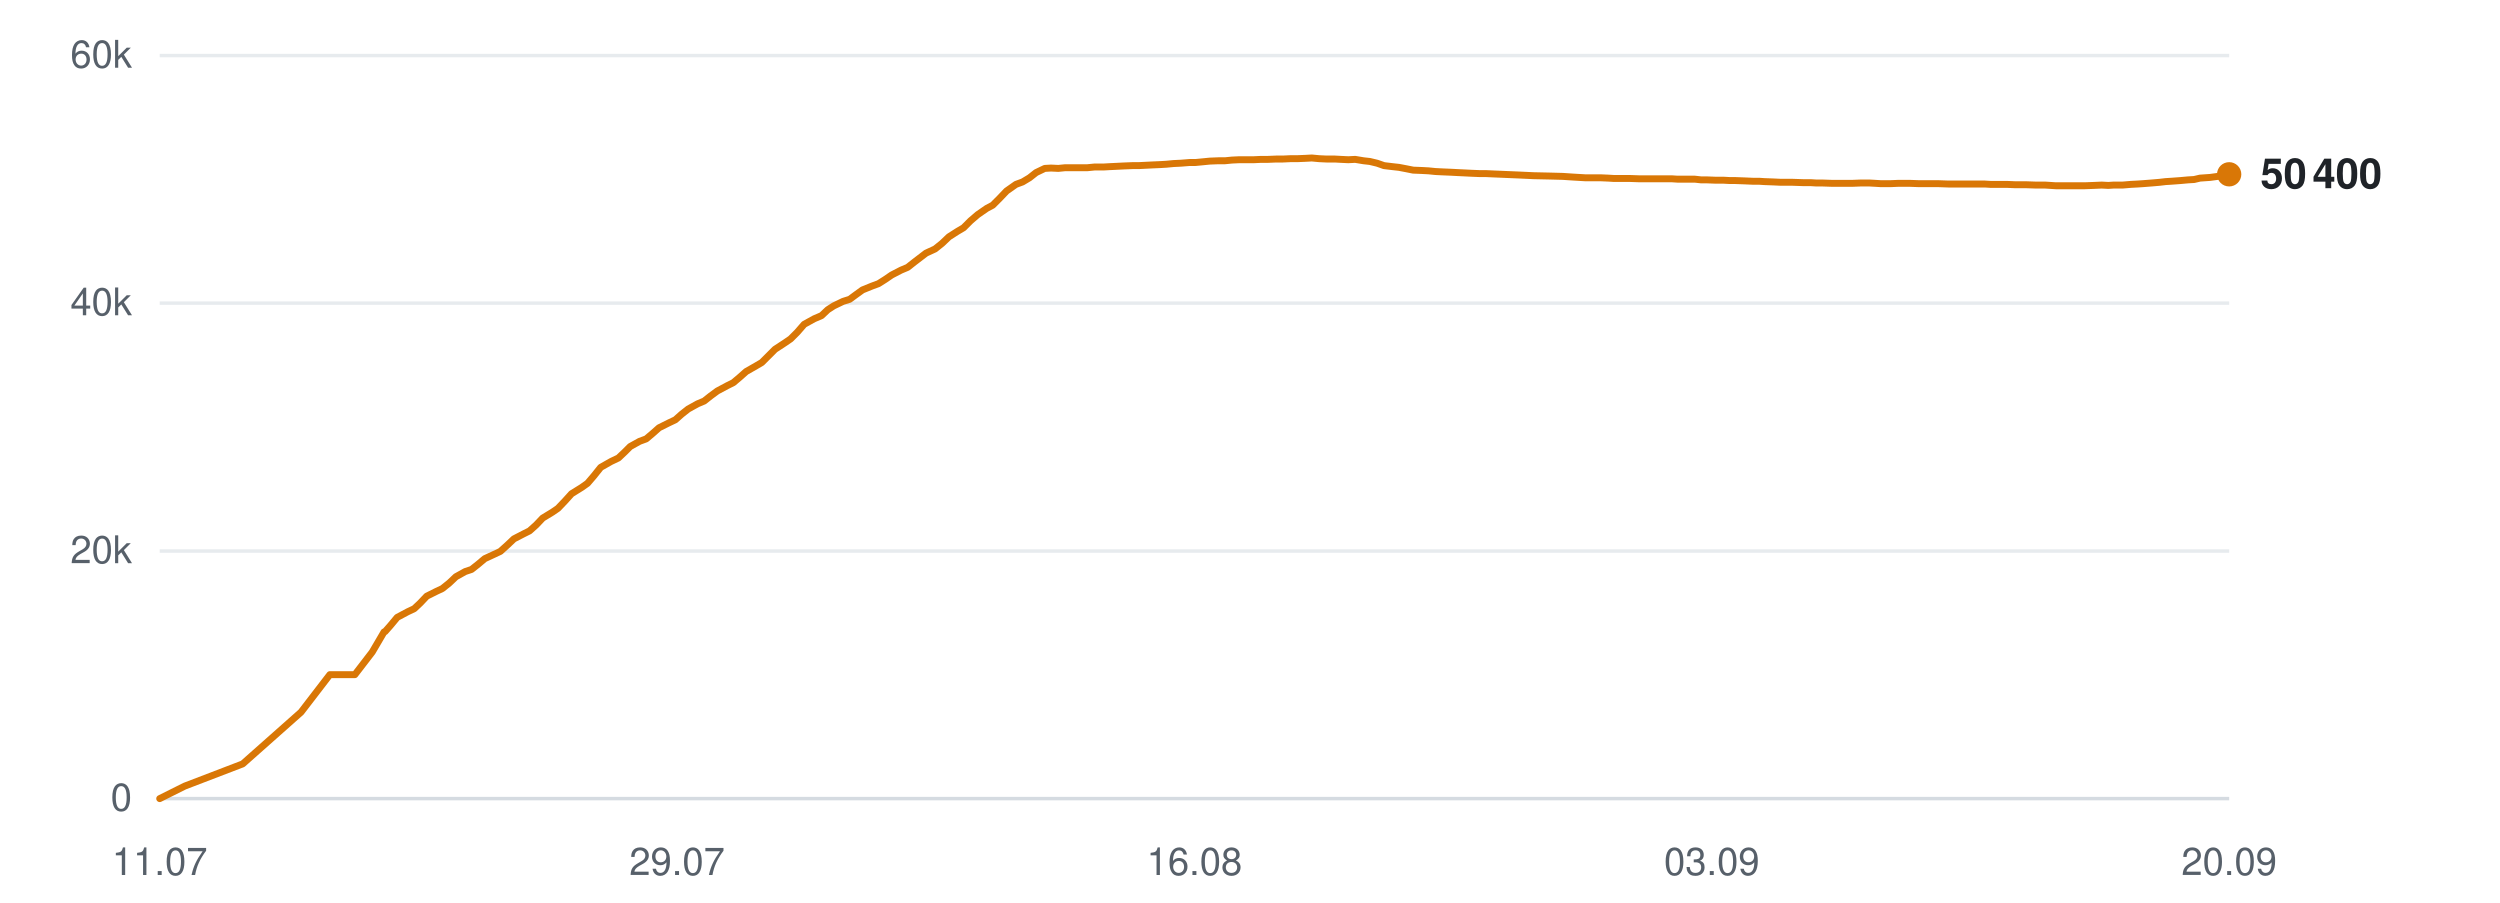
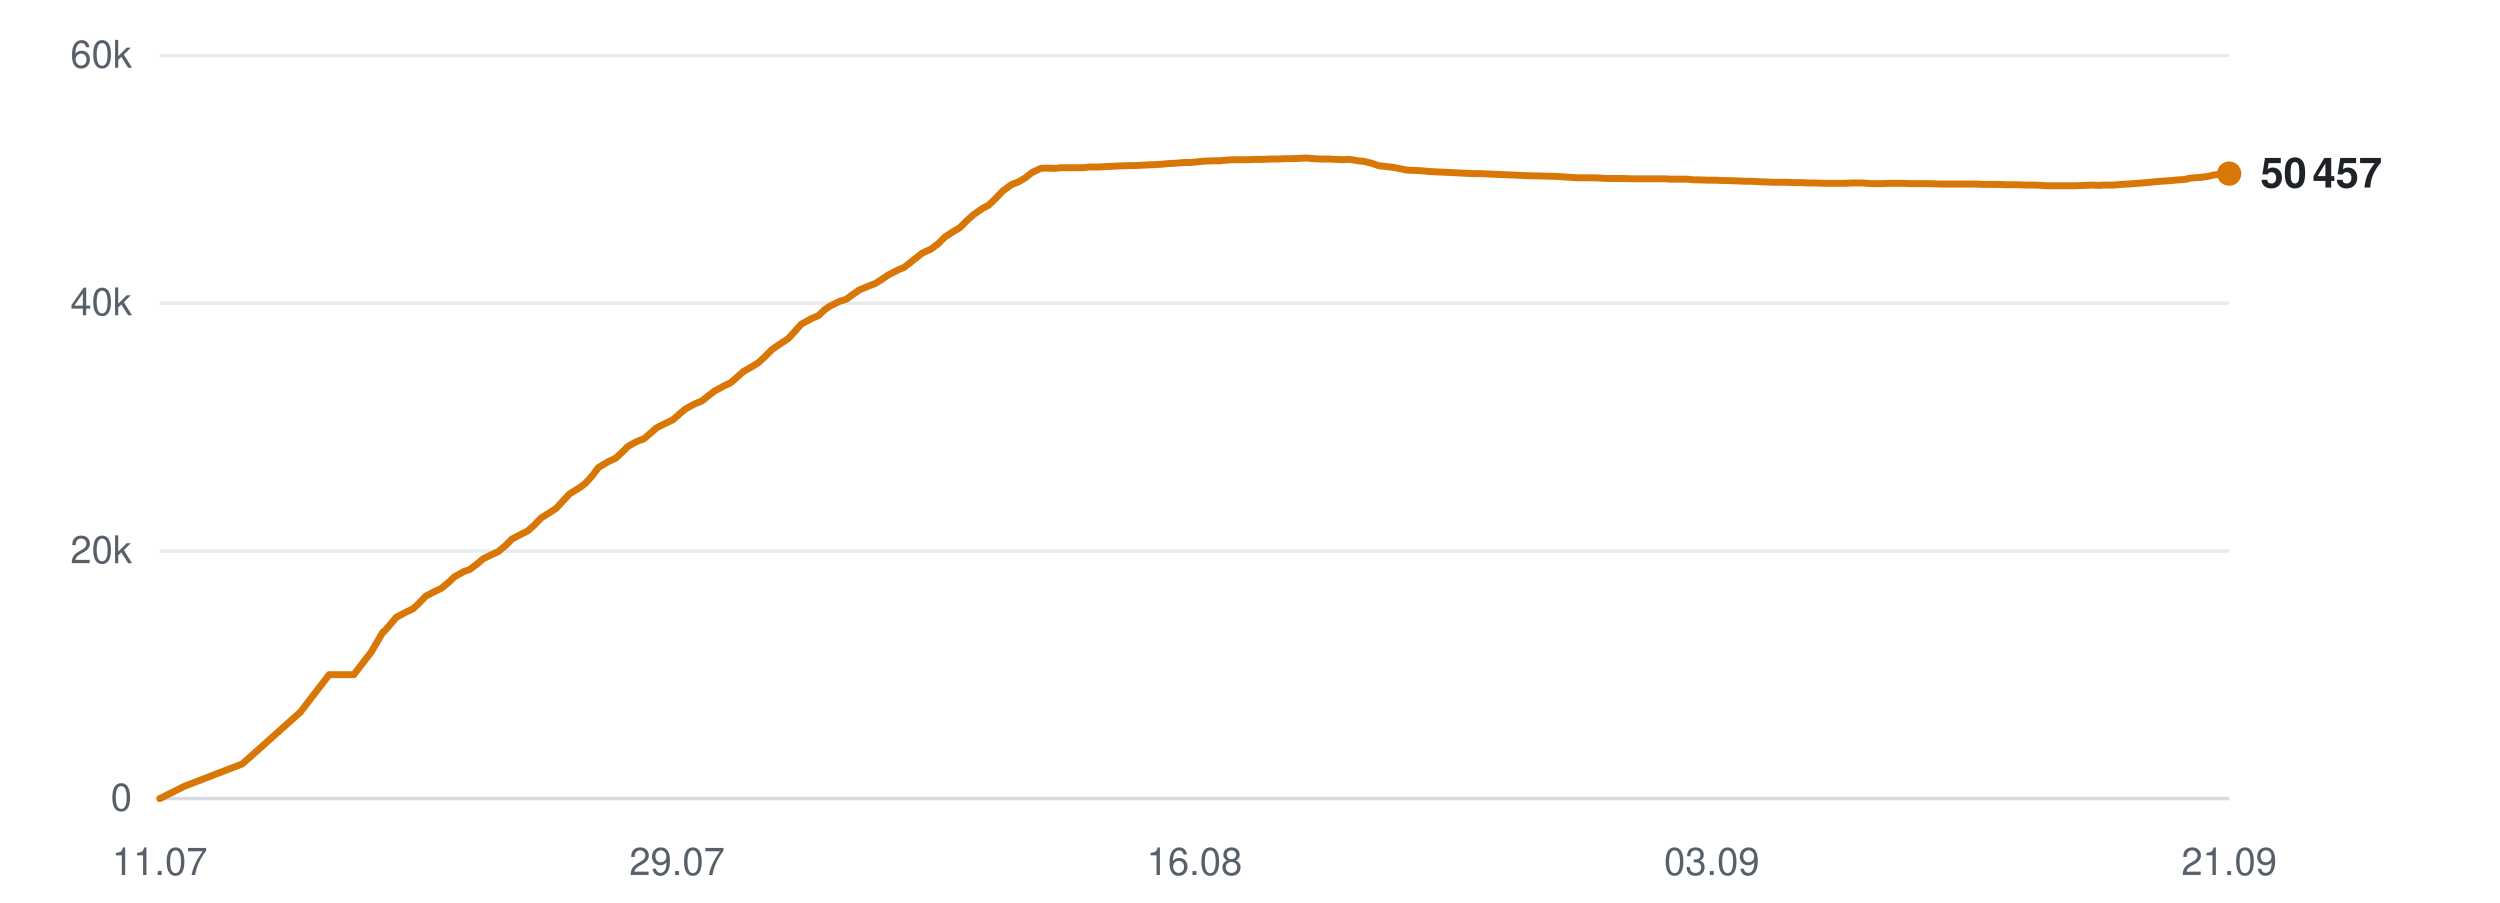
<svg xmlns="http://www.w3.org/2000/svg" viewBox="0 0 720 260" width="720" height="260" role="img" aria-label="Subscribers over time">
  <line x1="46" y1="230.0" x2="642" y2="230.0" stroke="#d0d7de" stroke-width="1" opacity="0.9" />
  <text x="38" y="233.5" text-anchor="end" font-family="-apple-system,BlinkMacSystemFont,'Segoe UI',Helvetica,Arial,sans-serif" font-size="11" fill="#57606a">0</text>
  <line x1="46" y1="158.7" x2="642" y2="158.7" stroke="#d0d7de" stroke-width="1" opacity="0.5" />
  <text x="38" y="162.2" text-anchor="end" font-family="-apple-system,BlinkMacSystemFont,'Segoe UI',Helvetica,Arial,sans-serif" font-size="11" fill="#57606a">20k</text>
  <line x1="46" y1="87.3" x2="642" y2="87.3" stroke="#d0d7de" stroke-width="1" opacity="0.5" />
  <text x="38" y="90.8" text-anchor="end" font-family="-apple-system,BlinkMacSystemFont,'Segoe UI',Helvetica,Arial,sans-serif" font-size="11" fill="#57606a">40k</text>
  <line x1="46" y1="16.0" x2="642" y2="16.0" stroke="#d0d7de" stroke-width="1" opacity="0.5" />
  <text x="38" y="19.5" text-anchor="end" font-family="-apple-system,BlinkMacSystemFont,'Segoe UI',Helvetica,Arial,sans-serif" font-size="11" fill="#57606a">60k</text>
  <text x="46.0" y="252" text-anchor="middle" font-family="-apple-system,BlinkMacSystemFont,'Segoe UI',Helvetica,Arial,sans-serif" font-size="11" fill="#57606a">11.07</text>
  <text x="195.0" y="252" text-anchor="middle" font-family="-apple-system,BlinkMacSystemFont,'Segoe UI',Helvetica,Arial,sans-serif" font-size="11" fill="#57606a">29.07</text>
  <text x="344.0" y="252" text-anchor="middle" font-family="-apple-system,BlinkMacSystemFont,'Segoe UI',Helvetica,Arial,sans-serif" font-size="11" fill="#57606a">16.08</text>
  <text x="493.0" y="252" text-anchor="middle" font-family="-apple-system,BlinkMacSystemFont,'Segoe UI',Helvetica,Arial,sans-serif" font-size="11" fill="#57606a">03.09</text>
-   <text x="642.0" y="252" text-anchor="middle" font-family="-apple-system,BlinkMacSystemFont,'Segoe UI',Helvetica,Arial,sans-serif" font-size="11" fill="#57606a">20.09</text>
-   <polyline points="46.0,230.0 53.2,226.4 69.9,220.0 86.7,205.1 95.0,194.3 102.2,194.3 107.2,187.8 110.6,182.0 110.9,181.9 110.9,181.9 112.4,180.2 114.4,177.8 117.4,176.2 119.3,175.3 121.0,173.7 122.9,171.7 125.7,170.3 127.4,169.5 129.4,167.9 131.3,166.1 134.0,164.6 135.8,164.0 137.7,162.5 139.6,160.9 142.4,159.6 144.1,158.8 146.1,157.0 148.0,155.2 150.7,153.8 152.5,152.9 154.4,151.2 156.3,149.2 159.1,147.5 160.7,146.4 162.7,144.3 164.6,142.2 167.5,140.4 169.2,139.2 171.0,137.1 173.0,134.6 176.0,132.9 178.1,131.9 179.9,130.2 181.5,128.6 184.2,127.1 186.1,126.4 188.0,124.8 189.8,123.2 192.6,121.8 194.5,120.9 196.3,119.3 198.2,117.8 200.9,116.3 202.8,115.5 204.7,114.0 206.6,112.6 209.4,111.1 211.2,110.2 213.1,108.6 214.9,107.0 217.7,105.4 219.4,104.4 221.2,102.6 223.2,100.6 226.1,98.7 227.7,97.6 229.6,95.7 231.6,93.4 234.5,91.8 236.6,90.9 238.4,89.2 240.1,88.1 242.8,86.8 244.7,86.2 246.6,84.8 248.4,83.5 251.1,82.4 253.0,81.7 254.9,80.5 256.8,79.2 259.5,77.8 261.4,77.0 263.3,75.5 266.7,72.9 269.3,71.7 271.3,70.1 273.3,68.2 275.8,66.6 277.5,65.6 279.5,63.6 281.6,61.8 284.2,60.0 285.9,59.1 287.9,57.1 289.9,55.0 292.6,53.1 294.5,52.4 296.5,51.2 298.4,49.7 300.9,48.5 302.7,48.4 304.8,48.5 306.8,48.3 309.4,48.3 311.2,48.3 313.2,48.3 315.2,48.1 317.8,48.1 319.5,48.0 321.6,47.9 323.6,47.8 326.1,47.7 327.9,47.7 329.9,47.6 331.9,47.5 334.2,47.4 335.9,47.3 338.0,47.1 340.1,47.0 342.6,46.8 344.3,46.8 346.4,46.6 348.4,46.4 350.9,46.3 352.8,46.3 354.8,46.1 356.9,46.0 359.3,46.0 361.1,46.0 363.2,45.9 365.2,45.9 367.6,45.8 369.5,45.8 371.6,45.7 373.6,45.7 376.0,45.6 377.8,45.5 379.9,45.7 382.0,45.8 384.4,45.8 386.2,45.9 388.3,46.0 390.3,45.9 392.7,46.3 394.5,46.5 396.6,47.0 398.6,47.7 401.1,48.0 402.9,48.2 405.0,48.6 407.0,49.0 409.5,49.1 411.4,49.2 413.4,49.4 415.4,49.5 417.8,49.6 419.7,49.7 421.8,49.8 423.8,49.9 426.2,50.0 428.0,50.0 430.2,50.1 432.6,50.2 437.4,50.4 441.7,50.6 446.3,50.7 450.1,50.8 453.1,51.0 456.5,51.2 457.9,51.2 460.9,51.2 463.2,51.3 464.8,51.4 466.4,51.4 469.4,51.4 472.3,51.5 475.4,51.5 477.6,51.5 479.8,51.5 481.6,51.5 483.1,51.6 485.7,51.6 488.1,51.6 489.9,51.8 491.5,51.8 494.1,51.9 496.4,51.9 498.2,52.0 499.8,52.0 502.5,52.1 504.8,52.2 506.6,52.2 508.1,52.3 510.8,52.4 512.9,52.5 514.5,52.5 516.3,52.5 519.2,52.6 521.4,52.6 523.0,52.7 524.7,52.7 527.6,52.8 530.4,52.8 533.5,52.8 536.0,52.7 538.3,52.7 540.1,52.8 541.7,52.9 544.4,52.9 546.7,52.8 548.5,52.8 550.0,52.8 552.7,52.9 555.0,52.9 556.8,52.9 558.3,52.9 561.1,53.0 563.4,53.0 565.2,53.0 566.7,53.0 569.4,53.0 571.6,53.0 573.2,53.1 575.0,53.1 577.9,53.1 580.3,53.2 581.9,53.2 583.4,53.2 586.3,53.3 589.0,53.3 592.1,53.5 594.6,53.5 597.0,53.5 598.8,53.5 600.4,53.5 603.0,53.4 605.3,53.3 607.2,53.4 608.7,53.3 611.3,53.3 613.7,53.1 615.6,53.0 617.1,52.9 619.7,52.7 622.0,52.5 623.7,52.3 625.3,52.2 628.0,52.0 630.2,51.8 631.9,51.7 633.6,51.3 636.5,51.1 638.7,50.8 640.4,50.4 642.0,50.2" fill="none" stroke="#d97706" stroke-width="2" stroke-linejoin="round" stroke-linecap="round" />
-   <circle cx="642.0" cy="50.2" r="3.5" fill="#d97706" />
-   <text x="651.0" y="54.2" font-family="-apple-system,BlinkMacSystemFont,'Segoe UI',Helvetica,Arial,sans-serif" font-size="12" font-weight="600" fill="#1f2328">50 400</text>
+   <text x="642.0" y="252" text-anchor="middle" font-family="-apple-system,BlinkMacSystemFont,'Segoe UI',Helvetica,Arial,sans-serif" font-size="11" fill="#57606a">21.09</text>
+   <polyline points="46.0,230.0 53.2,226.4 69.8,220.0 86.5,205.1 94.8,194.3 101.9,194.3 106.9,187.8 110.3,182.0 110.6,181.9 110.6,181.9 112.1,180.2 114.1,177.8 117.1,176.2 119.0,175.3 120.7,173.7 122.6,171.7 125.3,170.3 127.0,169.5 129.0,167.9 130.9,166.1 133.6,164.6 135.3,164.0 137.3,162.5 139.2,160.9 141.9,159.6 143.6,158.8 145.7,157.0 147.5,155.2 150.2,153.8 152.0,152.9 153.9,151.2 155.8,149.2 158.5,147.5 160.2,146.4 162.1,144.3 164.1,142.2 167.0,140.4 168.6,139.2 170.5,137.1 172.4,134.6 175.3,132.9 177.4,131.9 179.2,130.2 180.8,128.6 183.5,127.1 185.4,126.4 187.3,124.8 189.1,123.2 191.9,121.8 193.8,120.9 195.6,119.3 197.4,117.8 200.1,116.3 202.1,115.5 204.0,114.0 205.8,112.6 208.6,111.1 210.5,110.2 212.3,108.6 214.1,107.0 216.9,105.4 218.5,104.4 220.4,102.6 222.4,100.6 225.2,98.7 226.9,97.6 228.7,95.7 230.7,93.4 233.6,91.8 235.7,90.9 237.5,89.2 239.1,88.1 241.8,86.8 243.7,86.2 245.6,84.8 247.5,83.5 250.1,82.4 252.0,81.7 253.9,80.5 255.8,79.2 258.5,77.8 260.4,77.0 262.3,75.5 265.6,72.9 268.2,71.7 270.3,70.1 272.2,68.2 274.7,66.6 276.4,65.6 278.4,63.6 280.4,61.8 283.0,60.0 284.7,59.1 286.8,57.1 288.8,55.0 291.4,53.1 293.3,52.4 295.3,51.2 297.2,49.7 299.7,48.5 301.5,48.4 303.6,48.5 305.6,48.3 308.1,48.3 309.9,48.3 312.0,48.3 313.9,48.1 316.5,48.1 318.2,48.0 320.3,47.9 322.2,47.8 324.8,47.7 326.5,47.7 328.6,47.6 330.5,47.5 332.8,47.4 334.6,47.3 336.6,47.1 338.7,47.0 341.1,46.8 342.9,46.8 345.0,46.6 347.0,46.4 349.5,46.3 351.3,46.3 353.3,46.1 355.4,46.0 357.8,46.0 359.6,46.0 361.7,45.9 363.7,45.9 366.1,45.8 367.9,45.8 370.0,45.7 372.0,45.7 374.4,45.6 376.2,45.5 378.4,45.7 380.4,45.8 382.8,45.8 384.6,45.9 386.7,46.0 388.7,45.9 391.1,46.3 392.9,46.5 395.0,47.0 397.0,47.7 399.5,48.0 401.2,48.2 403.3,48.6 405.3,49.0 407.8,49.1 409.7,49.2 411.7,49.4 413.7,49.5 416.1,49.6 417.9,49.7 420.0,49.8 422.0,49.9 424.4,50.0 426.2,50.0 428.4,50.1 430.7,50.2 435.5,50.4 439.8,50.6 444.4,50.7 448.2,50.8 451.2,51.0 454.5,51.2 456.0,51.2 458.9,51.2 461.2,51.3 462.9,51.4 464.4,51.4 467.4,51.4 470.2,51.5 473.3,51.5 475.5,51.5 477.8,51.5 479.5,51.5 481.0,51.6 483.7,51.6 486.0,51.6 487.8,51.8 489.3,51.8 492.0,51.9 494.3,51.9 496.1,52.0 497.7,52.0 500.3,52.1 502.6,52.2 504.4,52.2 505.9,52.3 508.6,52.4 510.7,52.5 512.3,52.5 514.1,52.5 517.0,52.6 519.2,52.6 520.7,52.7 522.4,52.7 525.3,52.8 528.1,52.8 531.1,52.8 533.6,52.7 536.0,52.7 537.8,52.8 539.4,52.9 542.0,52.9 544.3,52.8 546.1,52.8 547.6,52.8 550.3,52.9 552.6,52.9 554.4,52.9 555.9,52.9 558.6,53.0 561.0,53.0 562.7,53.0 564.3,53.0 566.9,53.0 569.1,53.0 570.7,53.1 572.5,53.1 575.3,53.1 577.8,53.2 579.3,53.2 580.9,53.2 583.7,53.3 586.4,53.3 589.5,53.5 592.0,53.5 594.4,53.5 596.2,53.5 597.7,53.5 600.3,53.4 602.7,53.3 604.5,53.4 606.0,53.3 608.7,53.3 611.0,53.1 612.9,53.0 614.4,52.9 616.9,52.7 619.2,52.5 621.0,52.3 622.5,52.2 625.2,52.0 627.4,51.8 629.1,51.7 630.8,51.3 633.6,51.1 635.9,50.8 637.5,50.4 639.2,50.2 642.0,50.0" fill="none" stroke="#d97706" stroke-width="2" stroke-linejoin="round" stroke-linecap="round" />
+   <circle cx="642.0" cy="50.0" r="3.5" fill="#d97706" />
+   <text x="651.0" y="54.0" font-family="-apple-system,BlinkMacSystemFont,'Segoe UI',Helvetica,Arial,sans-serif" font-size="12" font-weight="600" fill="#1f2328">50 457</text>
</svg>
